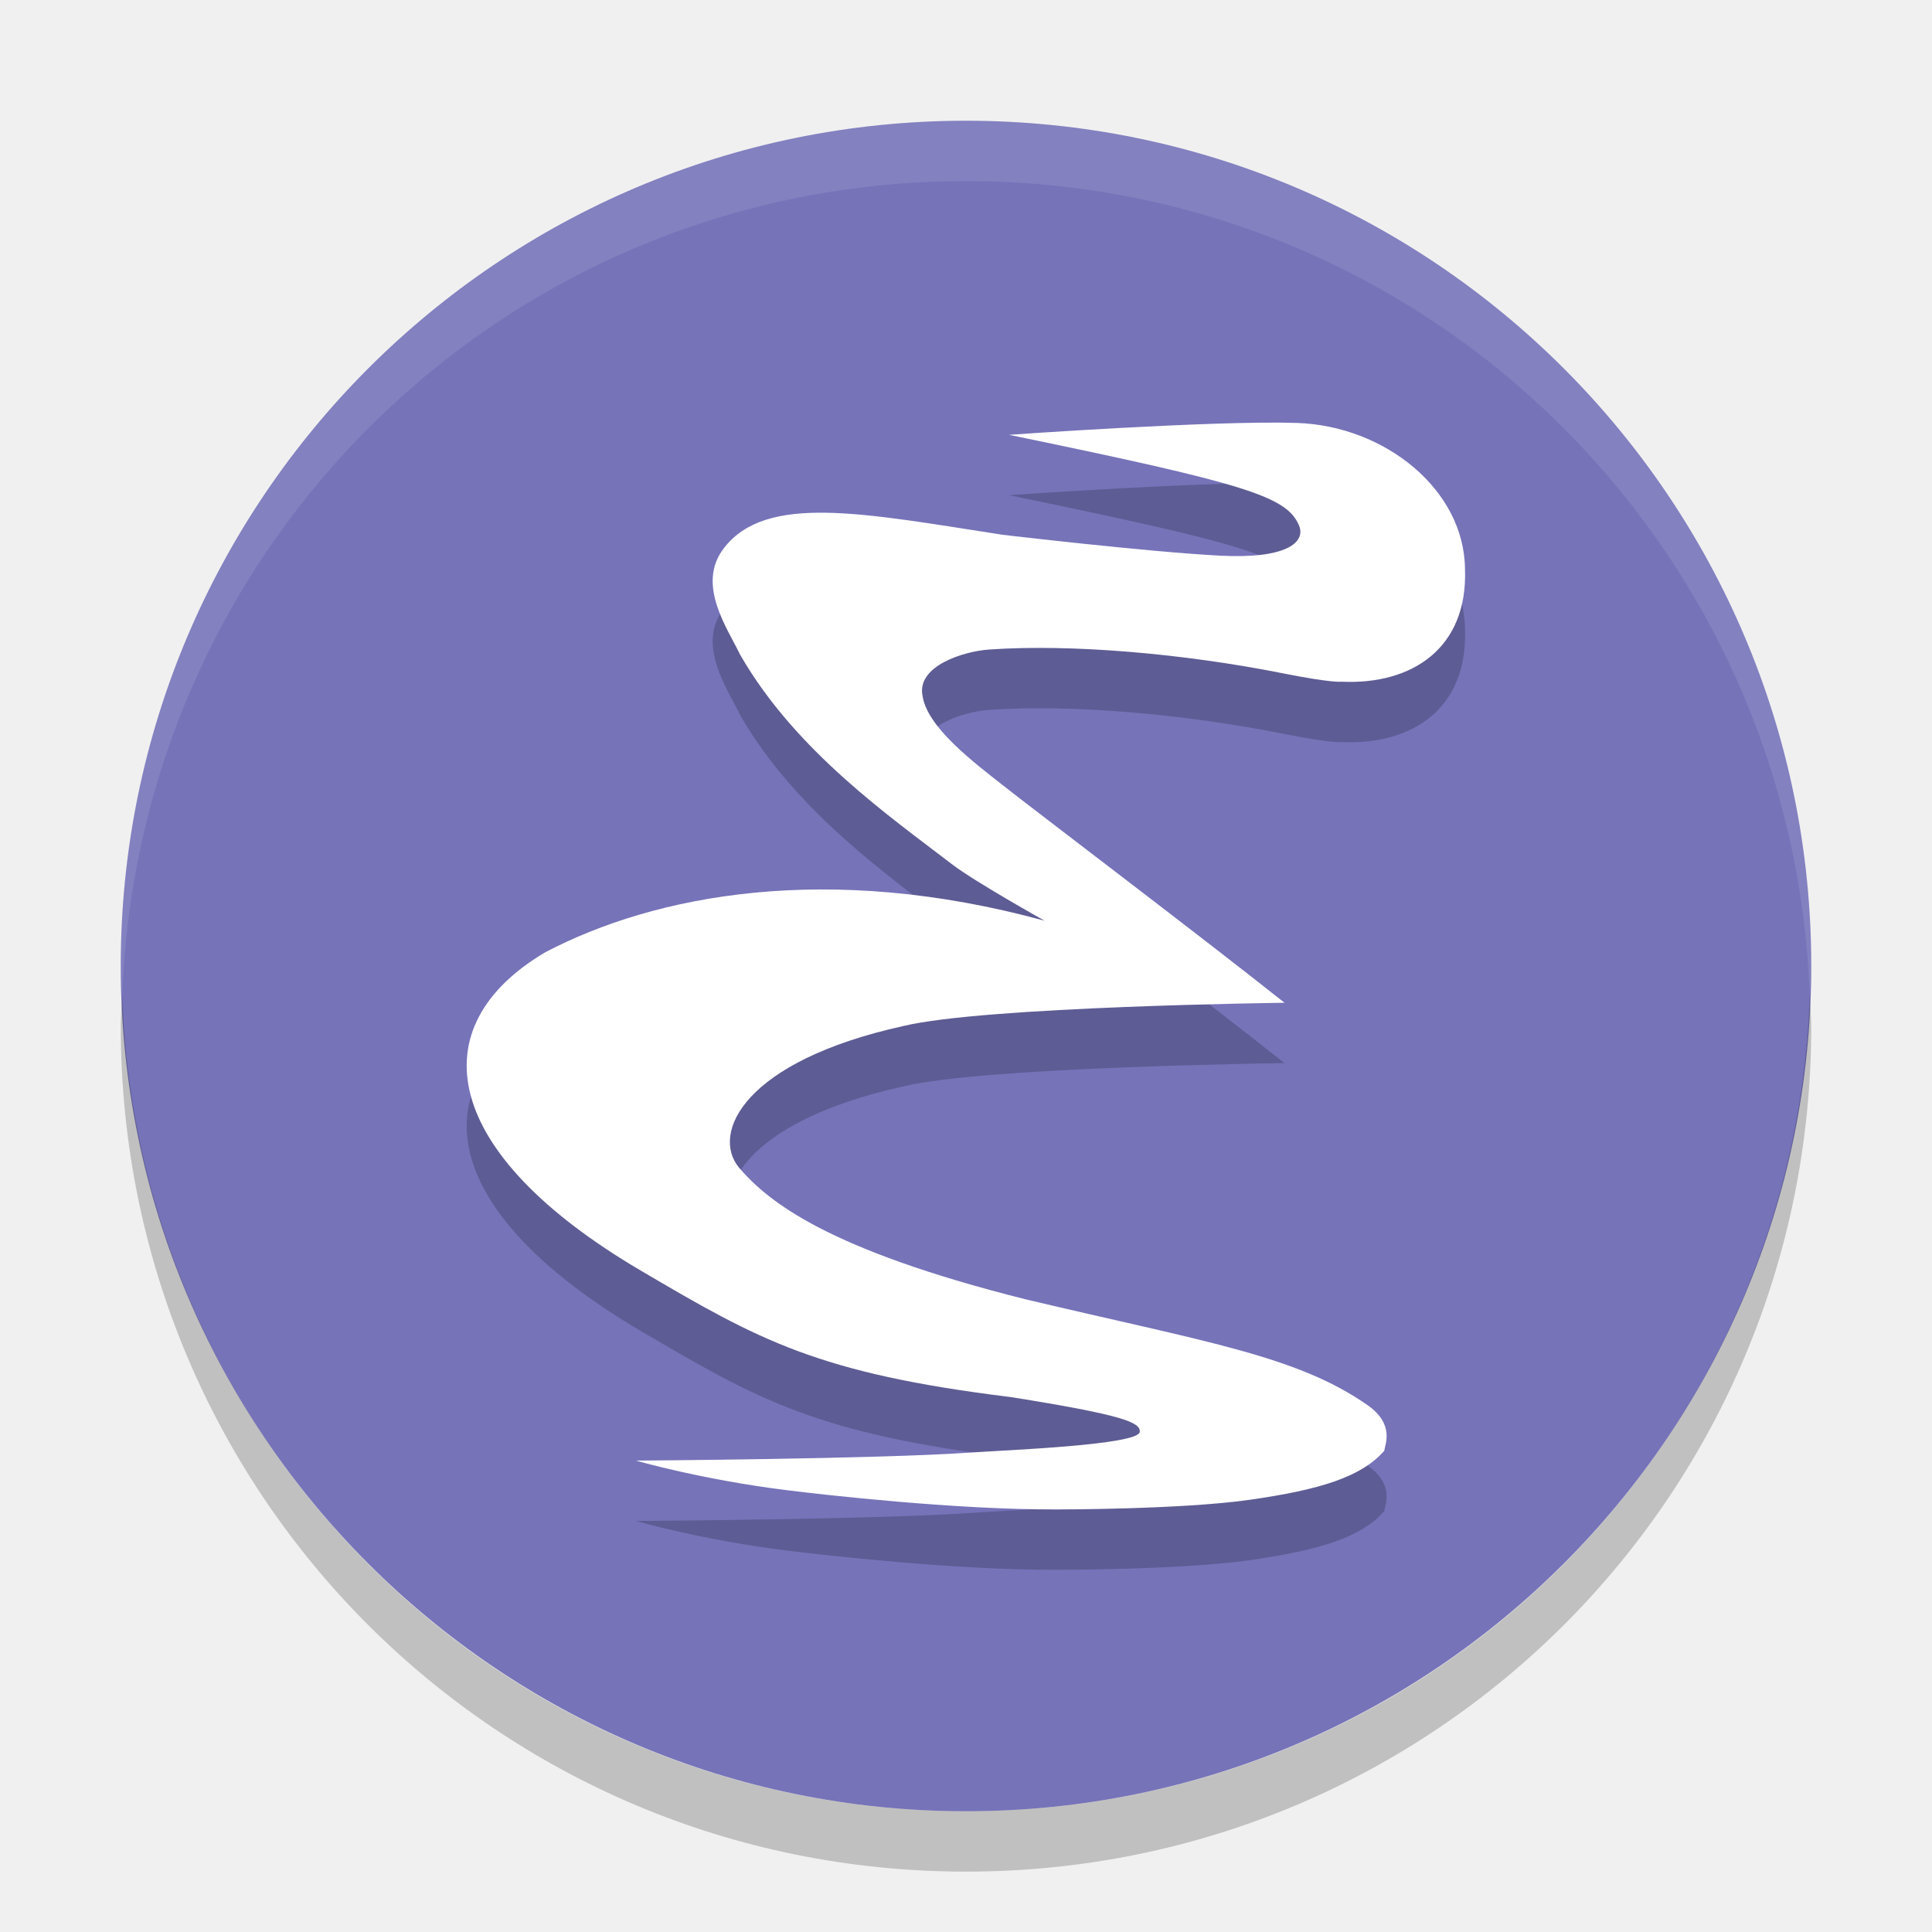
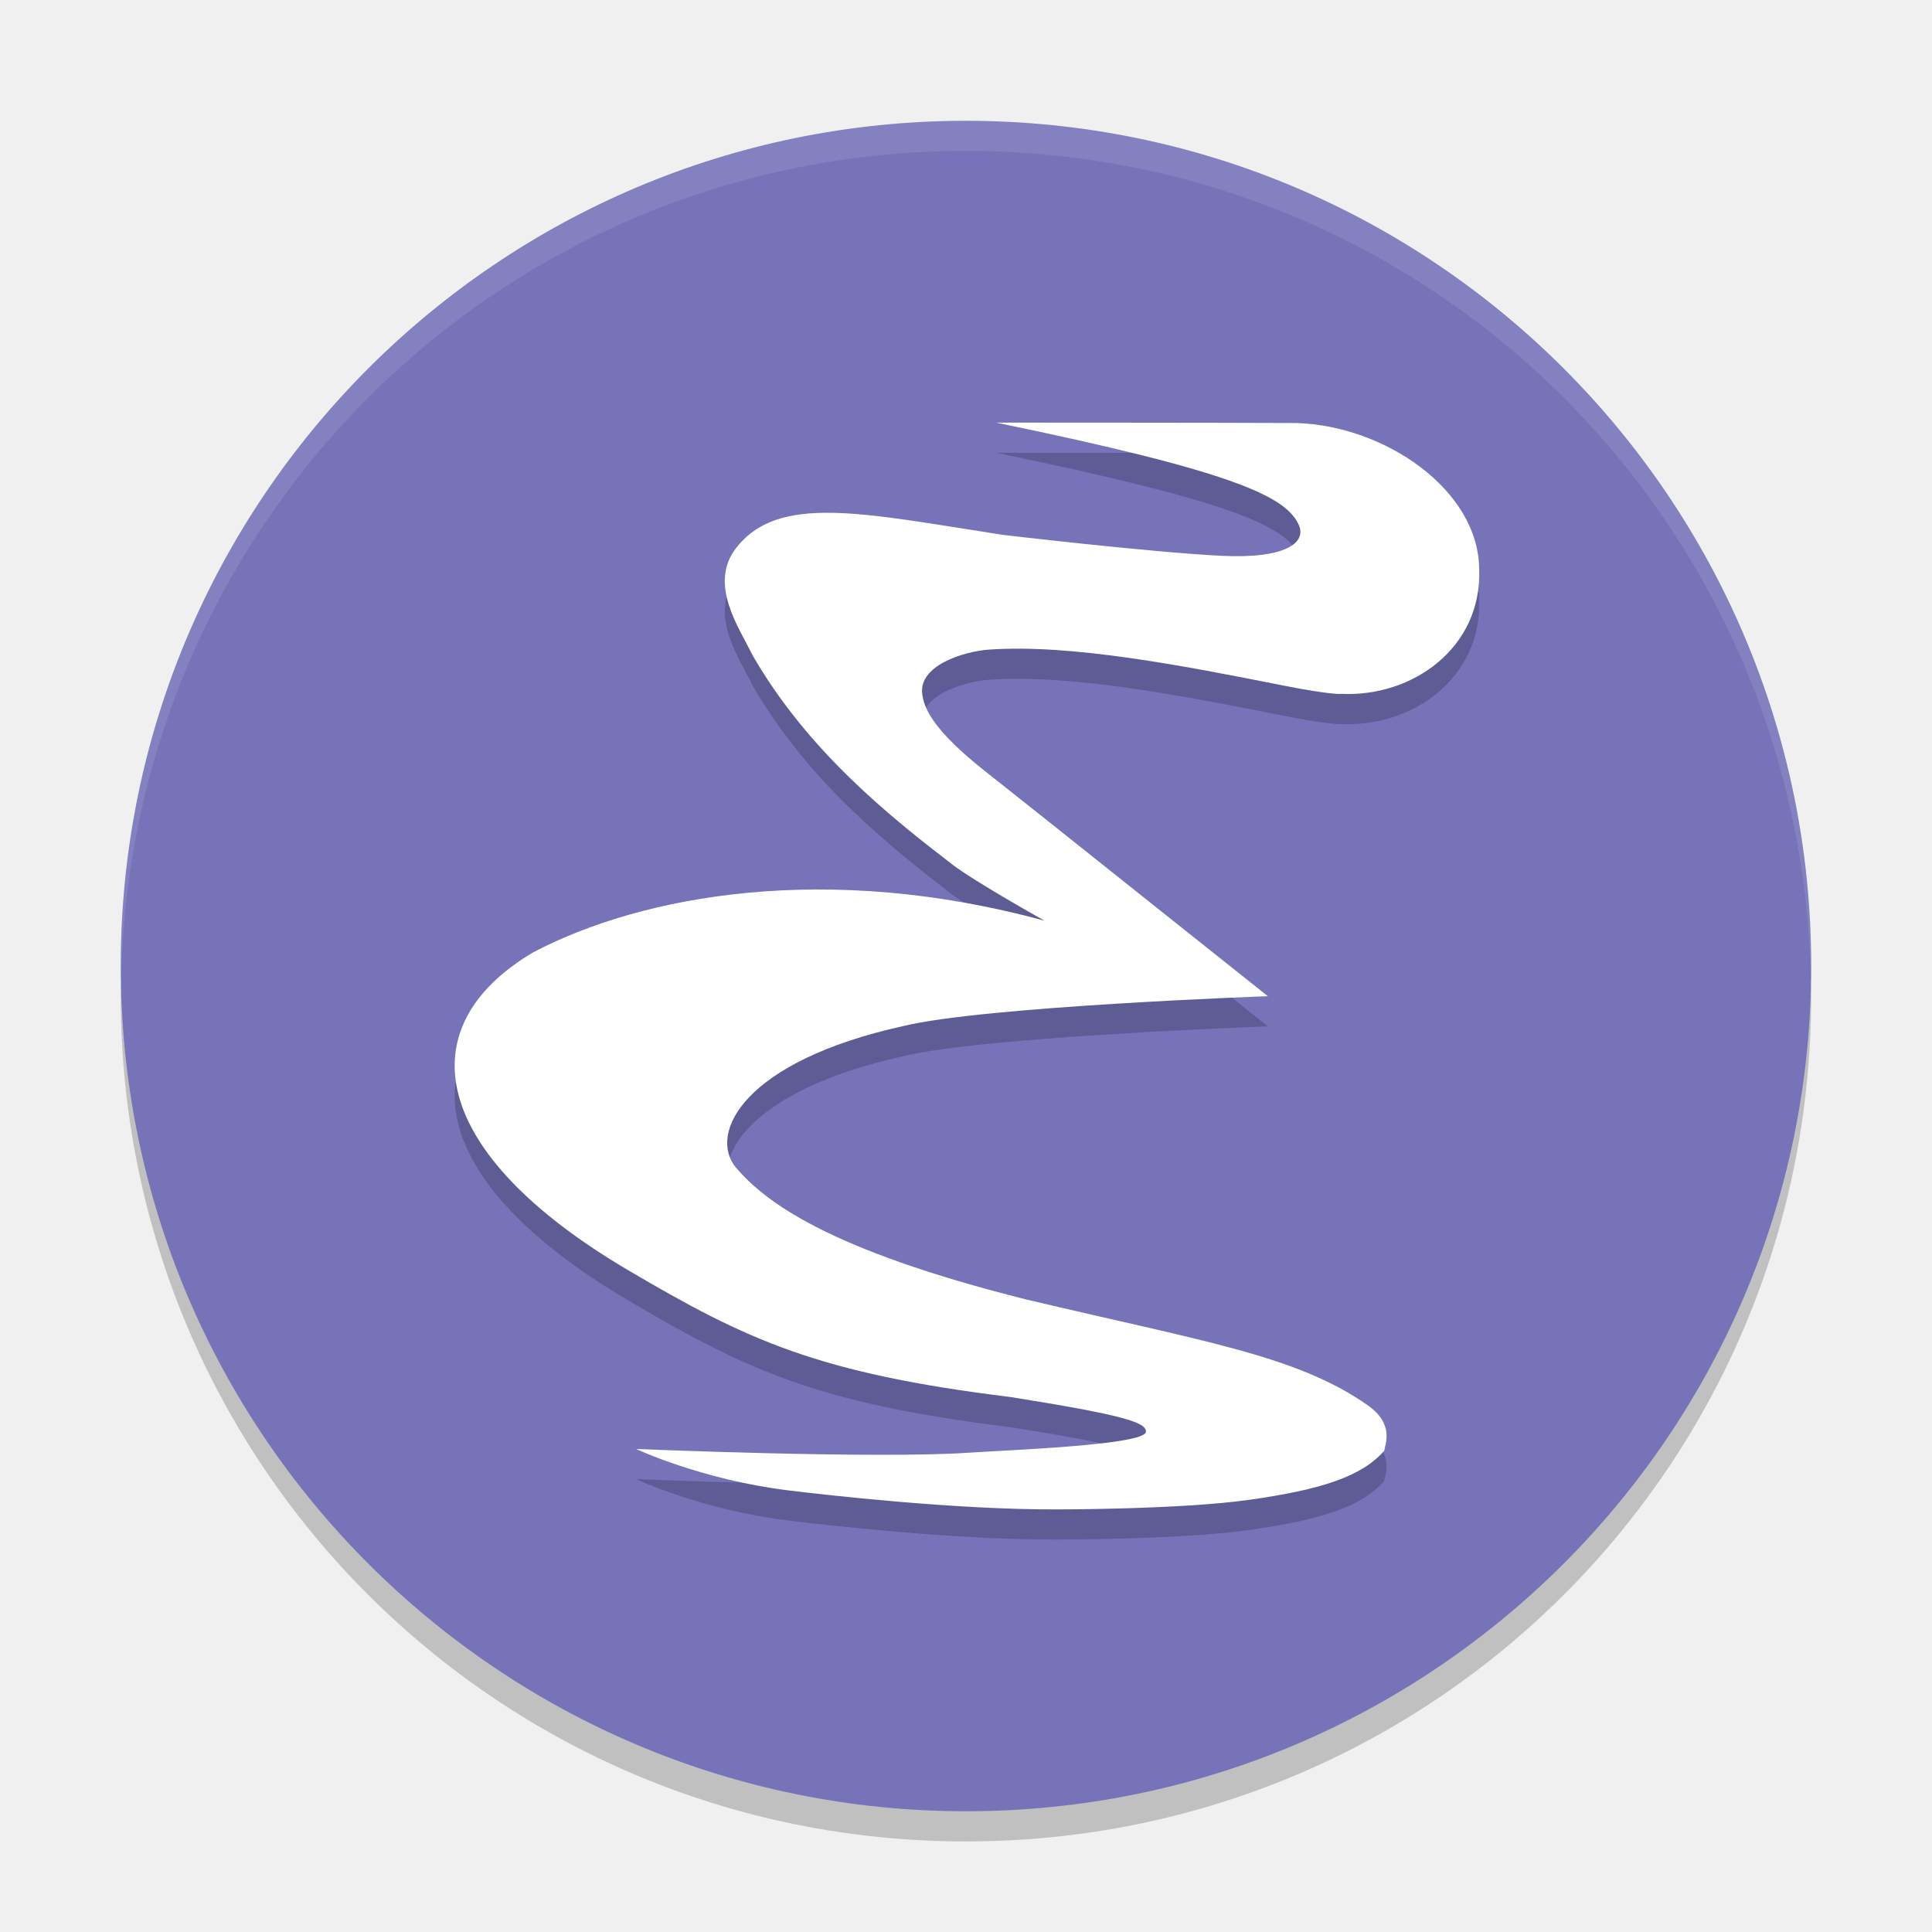
- <svg xmlns="http://www.w3.org/2000/svg" height="32" width="32" version="1">
-   <rect ry="14" fill-opacity=".992" rx="14" transform="matrix(0,-1,-1,0,0,0)" height="28" width="28" y="-30" x="-30" fill="#7572b8" />
-   <path opacity=".2" style="enable-background:new" d="m10.537 25.193s1.073 0.312 2.501 0.49c0.578 0.072 2.779 0.324 4.467 0.318 0 0 2.055 0.002 3.189-0.159 1.187-0.169 1.859-0.384 2.234-0.813 0.01-0.102 0.181-0.436-0.281-0.758-1.18-0.823-2.704-1.048-5.667-1.752-3.275-0.823-4.254-1.612-4.743-2.183-0.464-0.572 0.087-1.76 2.726-2.342 1.336-0.325 6.313-0.385 6.313-0.385-1.428-1.134-4.109-3.163-4.656-3.595-0.481-0.379-1.255-0.959-1.338-1.479-0.112-0.505 0.683-0.749 1.104-0.777 1.357-0.094 3.21 0.066 4.857 0.393 0.828 0.165 0.973 0.14 0.973 0.14 1.179 0.056 2.096-0.561 2.049-1.862-0.009-1.319-1.329-2.378-2.789-2.424-1.375-0.044-4.763 0.197-4.763 0.197 3.949 0.814 4.595 1.022 4.801 1.497 0.122 0.281-0.203 0.56-1.291 0.505-1.185-0.059-3.613-0.346-3.613-0.346-2.311-0.356-3.921-0.693-4.623 0.225-0.459 0.599 0.066 1.329 0.271 1.759 0.917 1.6 2.503 2.698 3.509 3.472 0.379 0.291 1.535 0.936 1.535 0.936-3.594-0.983-6.457-0.43-8.273 0.524-2.087 1.235-1.73 3.32 1.581 5.269 1.956 1.151 2.93 1.704 6.132 2.097 1.872 0.298 2.151 0.421 2.136 0.576-0.02 0.219-2.216 0.302-2.819 0.344-1.535 0.106-5.506 0.132-5.525 0.132z" />
-   <path opacity=".1" fill="#fff" d="m16 2c-7.756 0-14 6.244-14 14 0 0.169 0.019 0.333 0.025 0.5 0.264-7.521 6.387-13.5 13.975-13.5 7.587 0 13.711 5.979 13.975 13.5 0.006-0.167 0.025-0.331 0.025-0.5 0-7.756-6.244-14-14-14z" />
-   <path opacity=".2" d="m2.025 16.5c-0.006 0.167-0.025 0.331-0.025 0.5 0 7.756 6.244 14 14 14s14-6.244 14-14c0-0.169-0.02-0.333-0.025-0.5-0.264 7.521-6.388 13.5-13.975 13.5-7.587 0-13.711-5.979-13.975-13.5z" />
-   <path style="enable-background:new" fill="#fff" d="m10.537 24.193s1.073 0.312 2.501 0.49c0.578 0.072 2.779 0.324 4.467 0.318 0 0 2.055 0.002 3.189-0.159 1.187-0.169 1.859-0.384 2.234-0.813 0.01-0.102 0.181-0.436-0.281-0.758-1.18-0.823-2.704-1.048-5.667-1.752-3.275-0.823-4.254-1.612-4.743-2.183-0.464-0.572 0.087-1.76 2.726-2.342 1.336-0.325 6.313-0.385 6.313-0.385-1.428-1.134-4.109-3.163-4.656-3.595-0.481-0.379-1.255-0.959-1.338-1.479-0.112-0.505 0.683-0.749 1.104-0.777 1.357-0.094 3.21 0.066 4.857 0.393 0.828 0.165 0.973 0.14 0.973 0.14 1.179 0.056 2.096-0.561 2.049-1.862-0.009-1.319-1.329-2.378-2.789-2.424-1.375-0.044-4.763 0.197-4.763 0.197 3.949 0.814 4.595 1.022 4.801 1.497 0.122 0.281-0.203 0.56-1.291 0.505-1.185-0.059-3.613-0.346-3.613-0.346-2.311-0.356-3.921-0.693-4.623 0.225-0.459 0.599 0.066 1.329 0.271 1.759 0.917 1.6 2.503 2.698 3.509 3.472 0.379 0.291 1.535 0.936 1.535 0.936-3.594-0.983-6.457-0.43-8.273 0.524-2.087 1.235-1.73 3.32 1.581 5.269 1.956 1.151 2.93 1.704 6.132 2.097 1.872 0.298 2.151 0.421 2.136 0.576-0.02 0.219-2.216 0.302-2.819 0.344-1.535 0.106-5.506 0.132-5.525 0.132z" />
+ <svg xmlns="http://www.w3.org/2000/svg" height="64" width="64" version="1" id="svg2">
+   <defs id="defs16" />
+   <path style="opacity:0.2" d="m 4.051,32.001 c -0.012,0.334 -0.051,0.662 -0.051,1 C 4,48.512 16.488,61 31.999,61 47.511,61 59.998,48.512 59.998,33.001 c 0,-0.338 -0.039,-0.665 -0.051,-1 -0.528,15.042 -12.776,26.999 -27.949,26.999 -15.174,0 -27.421,-11.958 -27.949,-26.999 z" id="path10" />
+   <rect style="fill:#7572b8;fill-opacity:0.992" ry="27.999" rx="27.999" transform="matrix(0,-1,-1,0,0,0)" height="55.998" width="55.998" y="-59.998" x="-60" id="rect4" />
+   <path style="opacity:0.1;fill:#ffffff" d="M 32 4.002 C 16.488 4.002 4 16.488 4 32 C 4 32.114 4.011 32.224 4.018 32.336 C 4.369 17.135 16.711 5 32 5 C 47.289 5 59.631 17.135 59.982 32.336 C 59.989 32.224 60 32.113 60 32 C 60 16.488 47.512 4.002 32 4.002 z " id="path8" />
+   <path id="path4138" d="m 21.074,48.999 c 0,0 2.146,1.009 5.002,1.366 1.157,0.144 5.558,0.648 8.933,0.635 0,0 4.11,0.004 6.379,-0.318 2.374,-0.337 3.719,-0.768 4.467,-1.626 0.02,-0.205 0.361,-0.872 -0.562,-1.516 -2.359,-1.646 -5.409,-2.096 -11.333,-3.503 C 27.41,42.39 25.352,40.813 24.374,39.671 23.447,38.527 24.649,36.152 29.927,34.986 32.599,34.336 42,33.999 42,33.999 39.144,31.732 34.336,27.89 33.24,27.027 c -0.961,-0.757 -2.51,-1.919 -2.676,-2.957 -0.225,-1.011 1.366,-1.497 2.209,-1.553 2.714,-0.187 6.42,0.531 9.714,1.186 1.656,0.329 1.946,0.281 1.946,0.281 C 46.791,24.095 49.094,22.461 49,19.859 48.981,17.22 45.874,15.104 42.954,15.012 40,14.999 33,14.999 33,14.999 c 7.898,1.628 9.617,2.45 10.029,3.4 0.244,0.562 -0.406,1.12 -2.582,1.011 -2.37,-0.119 -7.226,-0.693 -7.226,-0.693 -4.622,-0.711 -7.442,-1.385 -8.846,0.449 -0.917,1.198 0.131,2.658 0.543,3.518 1.834,3.201 4.606,5.396 6.618,6.944 0.757,0.582 3.069,1.872 3.069,1.872 -7.187,-1.965 -13.314,-0.861 -16.945,1.048 -4.174,2.471 -3.46,6.639 3.163,10.537 3.912,2.302 6.259,3.408 12.663,4.194 3.743,0.597 4.501,0.841 4.473,1.153 -0.04,0.439 -4.631,0.605 -5.838,0.688 -3.07,0.212 -11.011,-0.122 -11.05,-0.122 z" style="opacity:0.2;fill:#000000;fill-opacity:1;enable-background:new" />
+   <path style="fill:#ffffff;enable-background:new" d="m 21.074,48 c 0,0 2.146,1.009 5.002,1.366 1.157,0.144 5.558,0.648 8.933,0.635 0,0 4.11,0.004 6.379,-0.318 2.374,-0.337 3.719,-0.768 4.467,-1.626 0.02,-0.205 0.361,-0.872 -0.562,-1.516 -2.359,-1.646 -5.409,-2.096 -11.333,-3.503 C 27.41,41.391 25.352,39.814 24.374,38.673 23.447,37.529 24.649,35.153 29.927,33.988 32.599,33.337 42,33 42,33 c -2.856,-2.267 -7.664,-6.108 -8.76,-6.972 -0.961,-0.757 -2.51,-1.919 -2.676,-2.957 -0.225,-1.011 1.366,-1.497 2.209,-1.553 2.714,-0.187 6.42,0.531 9.714,1.186 1.656,0.329 1.946,0.281 1.946,0.281 C 46.791,23.097 49.094,21.462 49,18.86 48.981,16.221 45.874,14.105 42.954,14.013 40,14 33,14 33,14 c 7.898,1.628 9.617,2.45 10.029,3.4 0.244,0.562 -0.406,1.12 -2.582,1.011 -2.37,-0.119 -7.226,-0.693 -7.226,-0.693 -4.622,-0.711 -7.442,-1.385 -8.846,0.449 -0.917,1.198 0.131,2.658 0.543,3.518 1.834,3.201 4.606,5.396 6.618,6.944 0.757,0.582 3.069,1.872 3.069,1.872 -7.187,-1.965 -13.314,-0.861 -16.945,1.048 -4.174,2.471 -3.46,6.639 3.163,10.537 3.912,2.302 6.259,3.408 12.663,4.194 3.743,0.597 4.501,0.841 4.473,1.153 -0.04,0.439 -4.631,0.605 -5.838,0.688 C 29.053,48.334 21.112,48 21.073,48 Z" id="path12" />
</svg>
